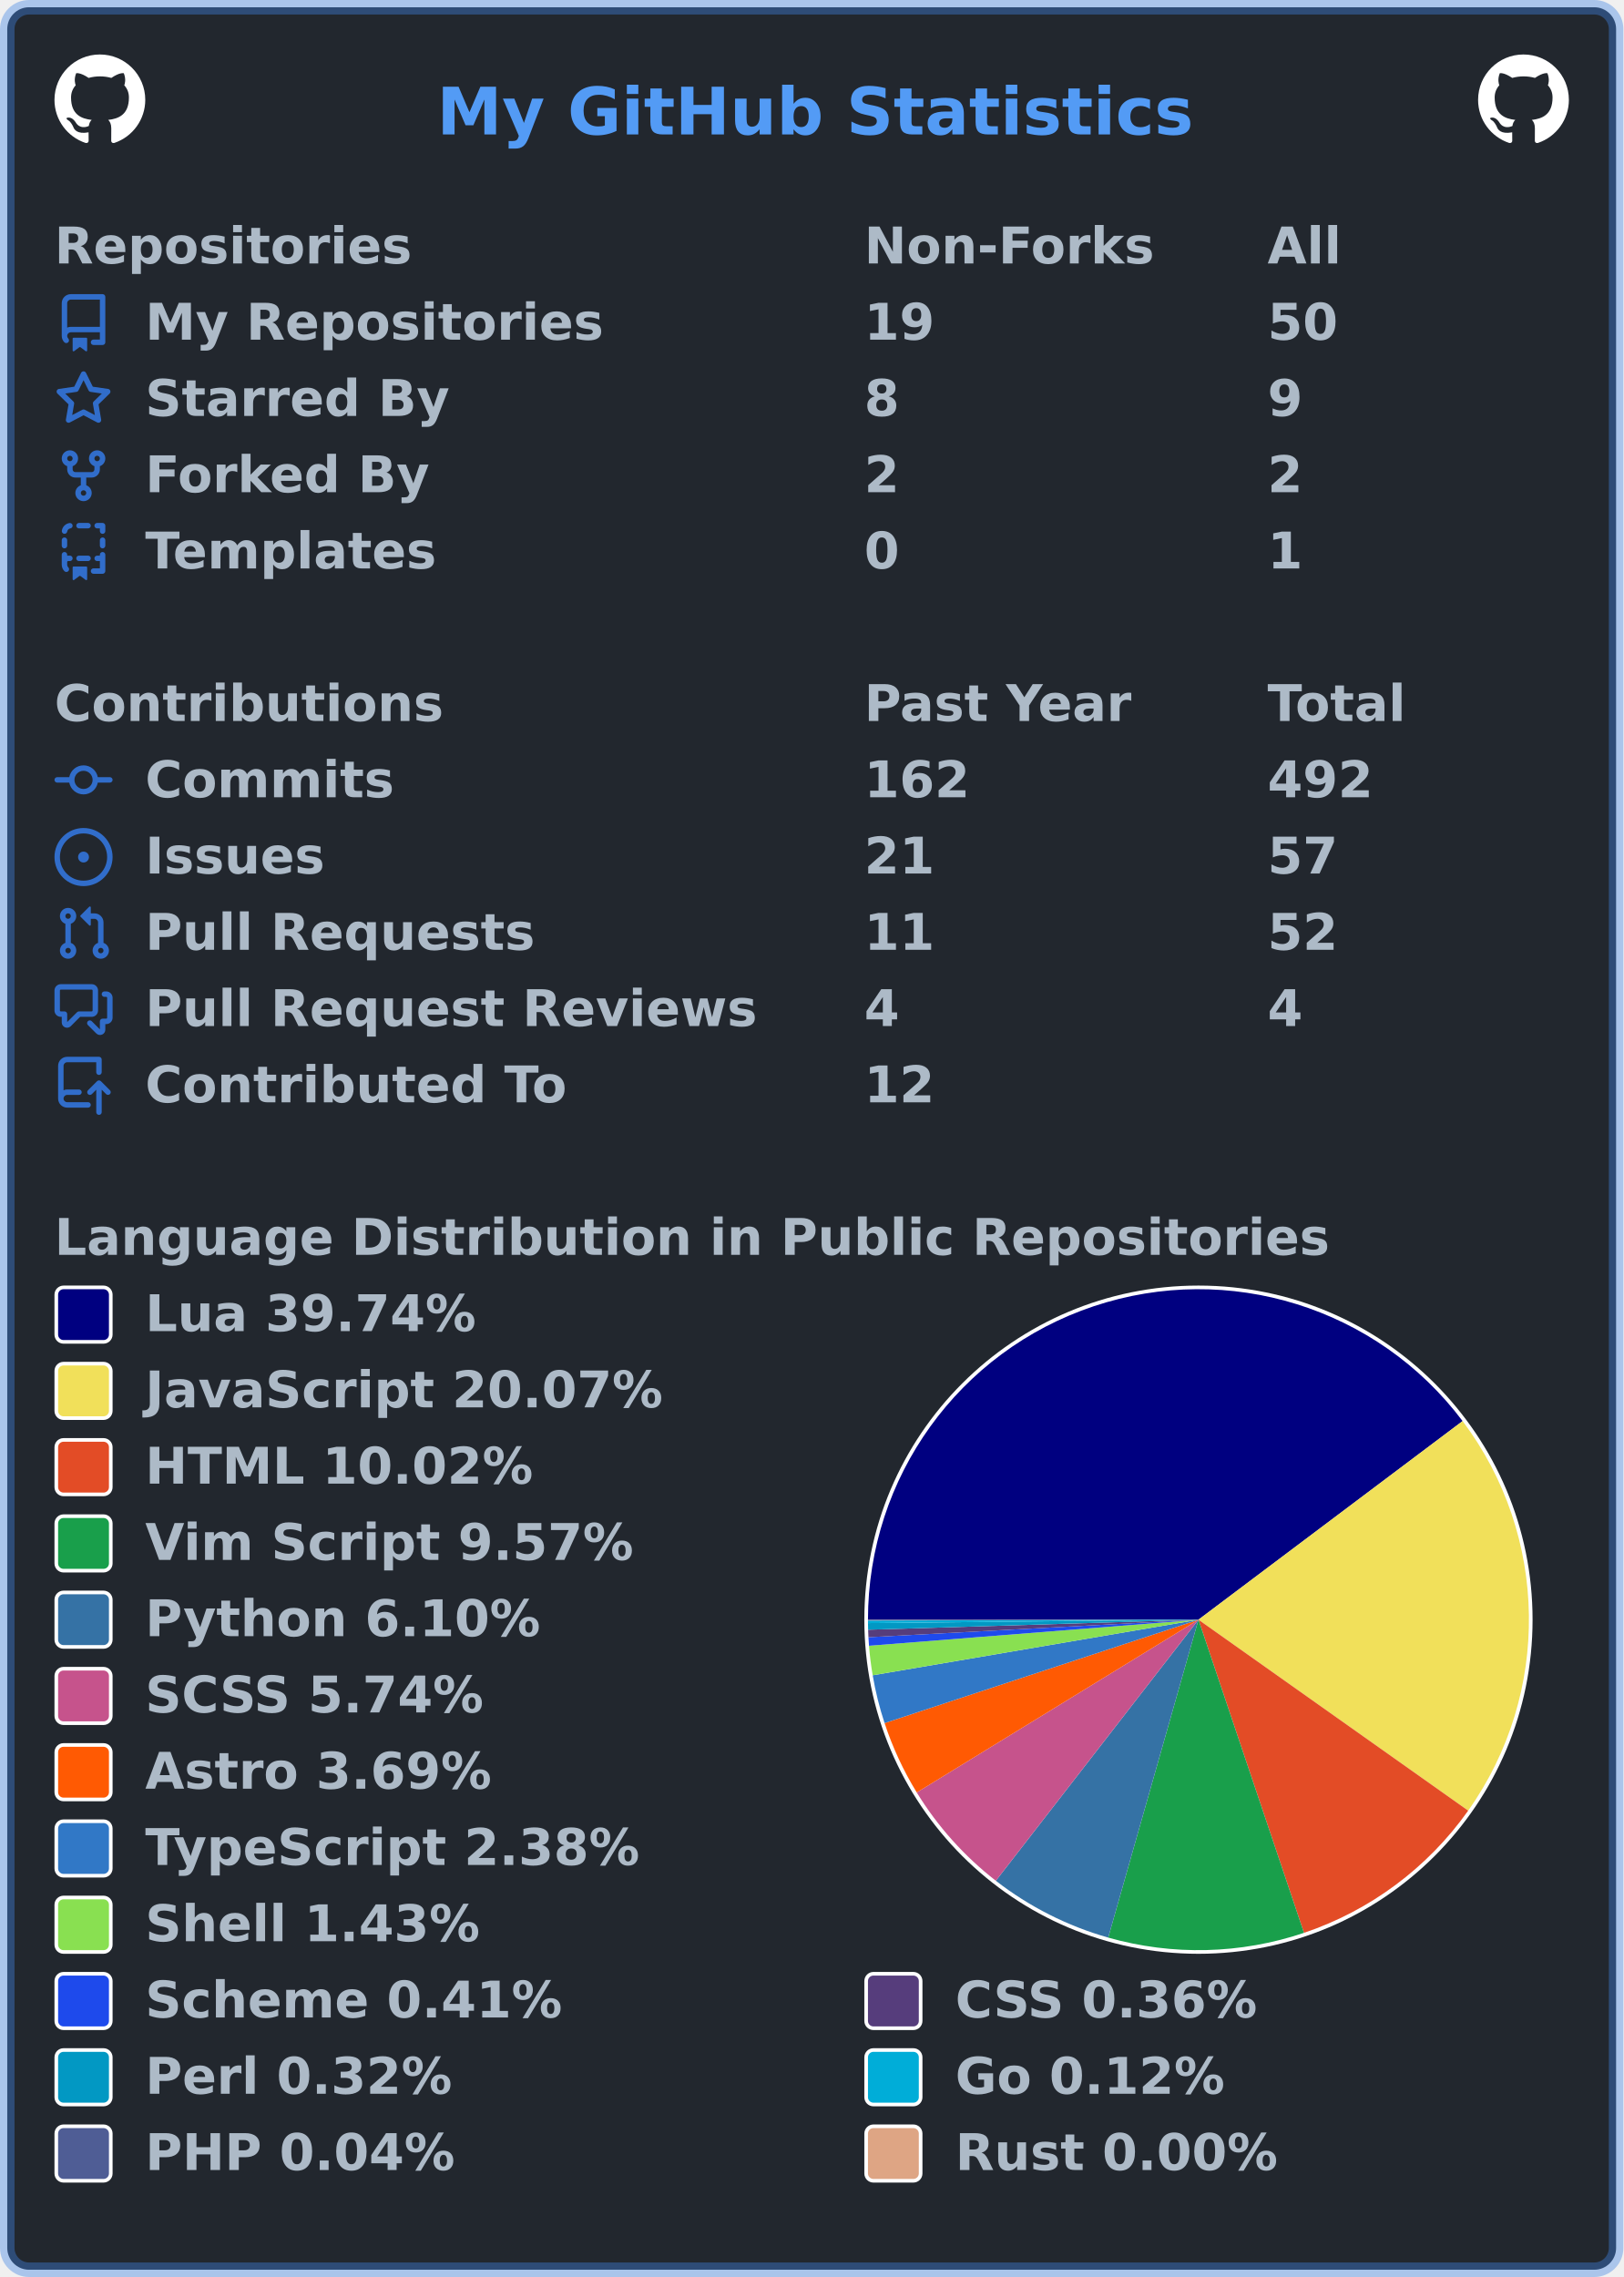
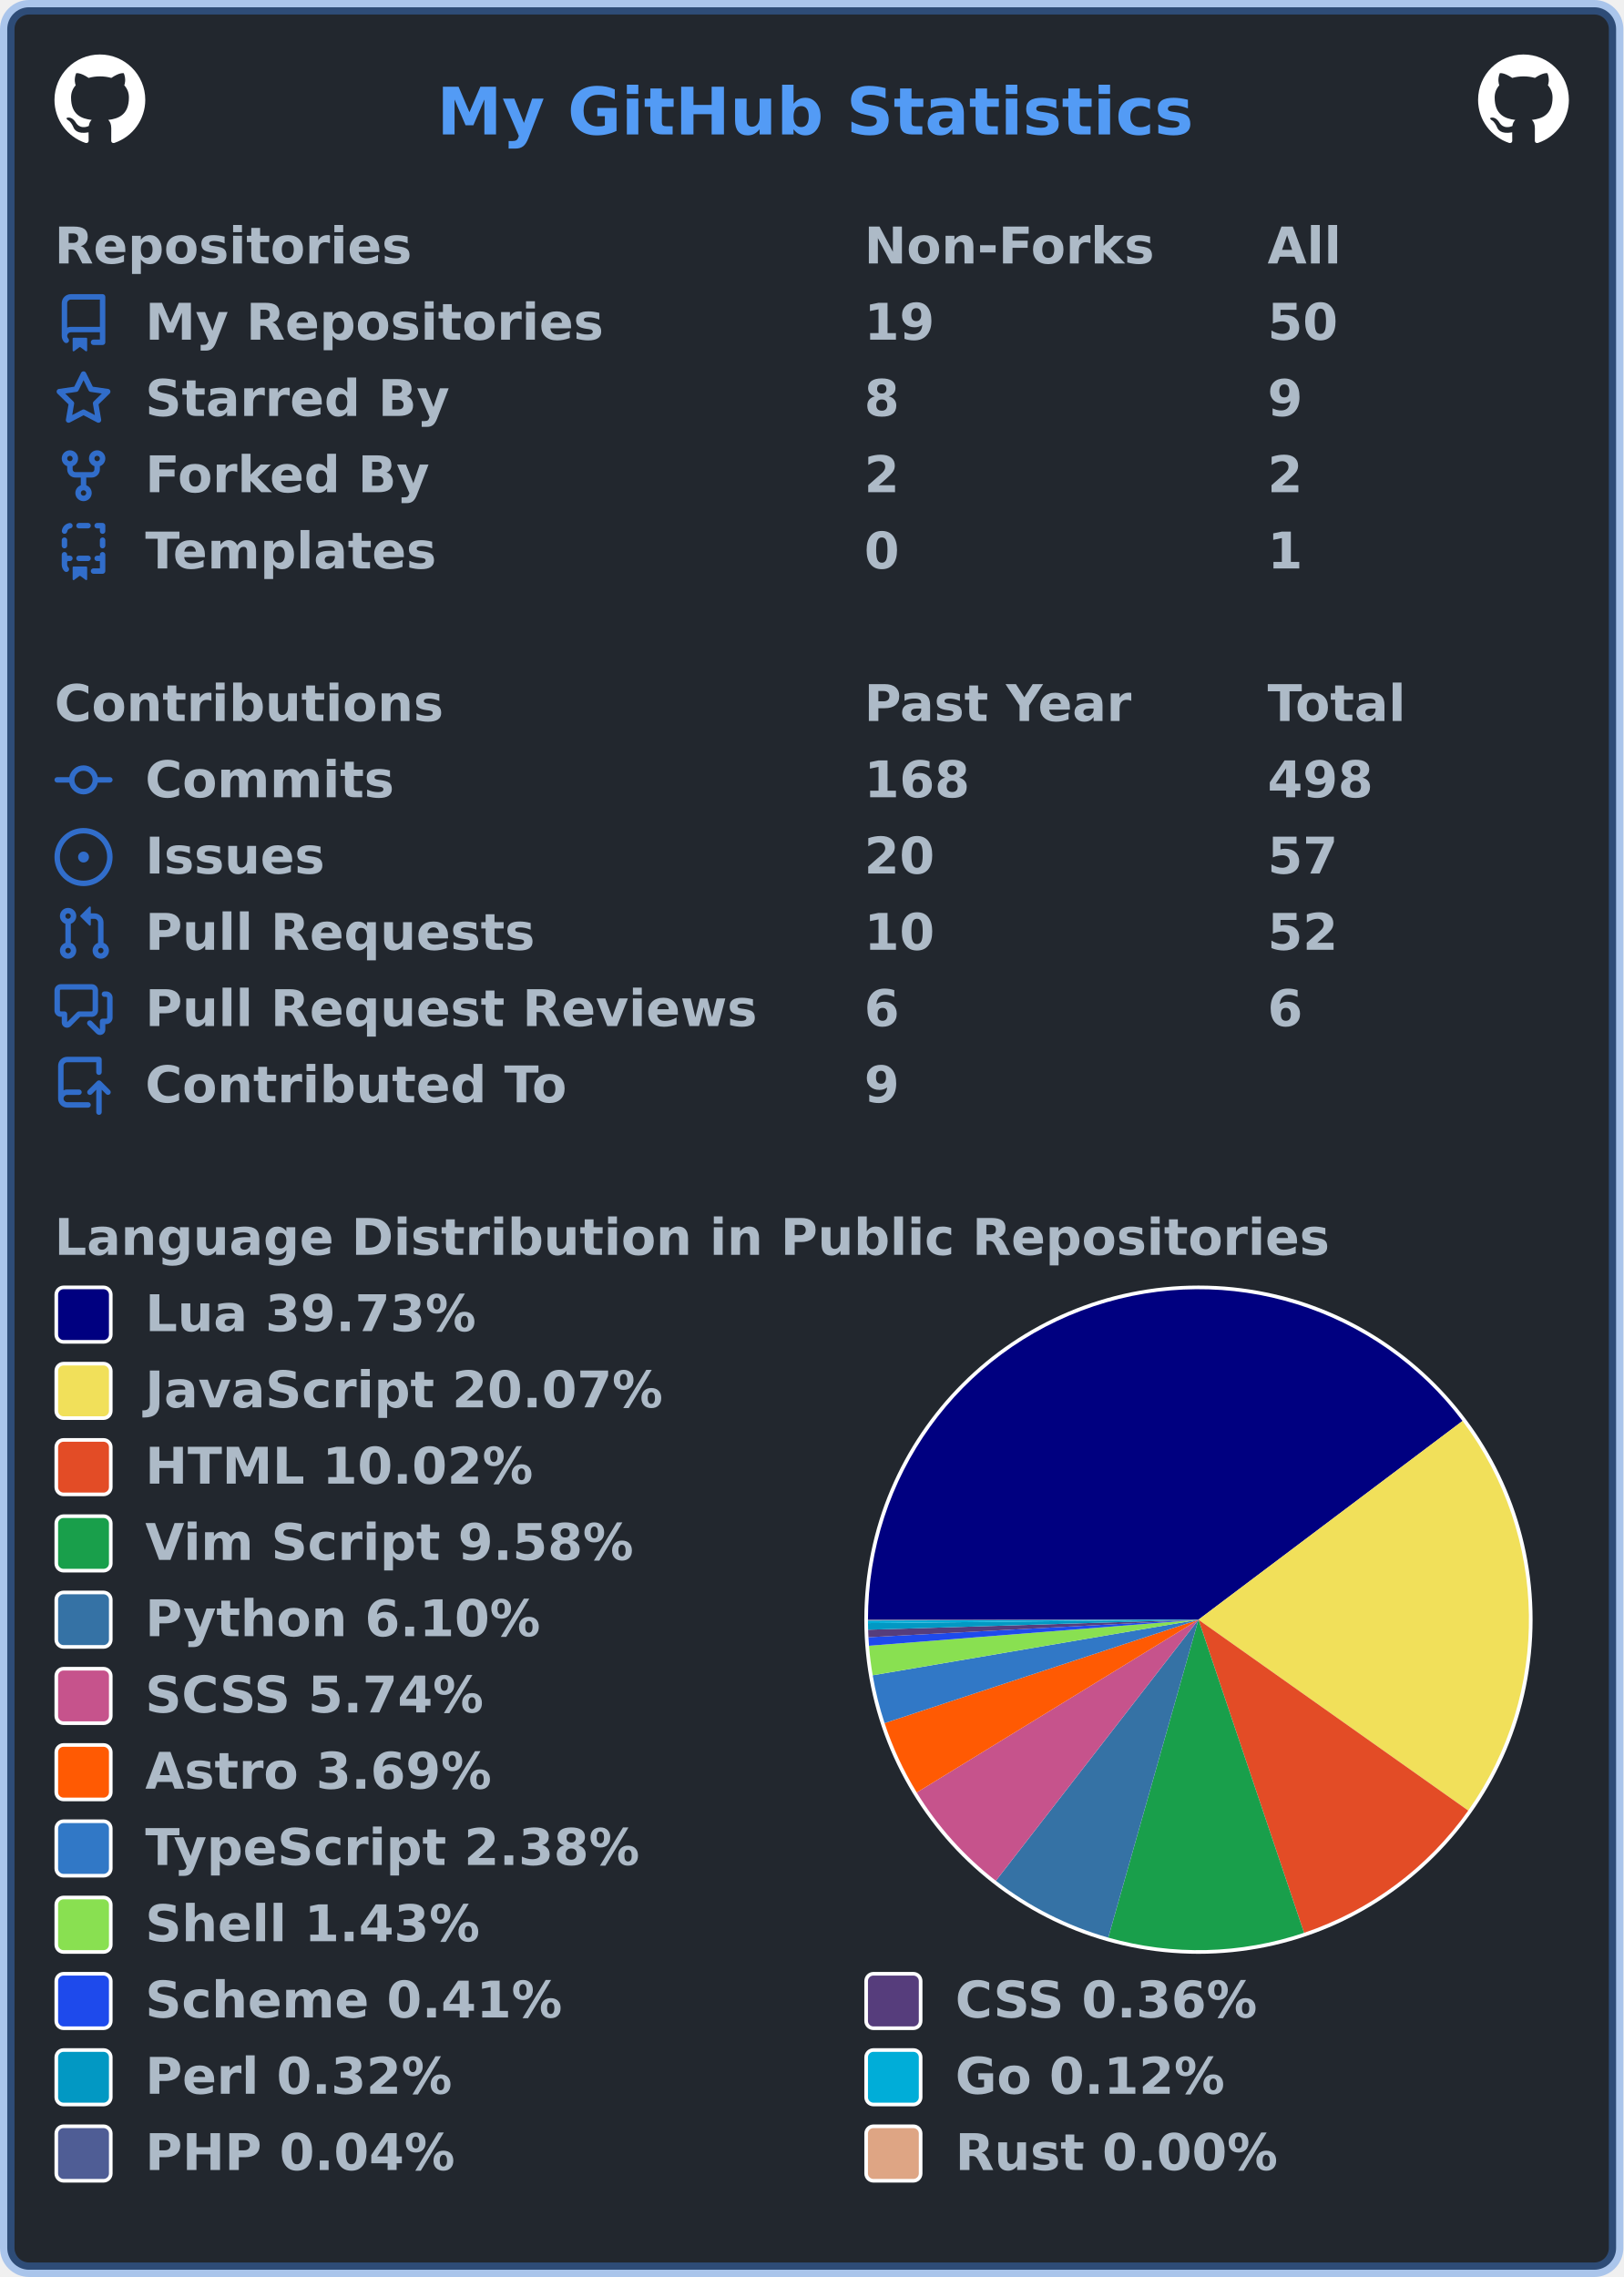
<svg xmlns="http://www.w3.org/2000/svg" width="447" height="627" viewBox="0 0 447 627" lang="en" xml:lang="en">
  <rect x="2" y="2" stroke-width="4" rx="6" width="443" height="623" stroke="rgba(65,132,228,0.4)" fill="#22272e" />
  <g font-weight="600" font-size="110pt" font-family="Verdana,Geneva,DejaVu Sans,sans-serif" text-rendering="geometricPrecision">
    <text x="978" y="301" lengthAdjust="spacingAndGlyphs" textLength="1671" transform="scale(0.123)" fill="#539bf5">My GitHub Statistics</text>
    <svg x="15" y="15" width="25" height="25" viewBox="0 0 16 16">
      <path fill="#ffffff" fill-rule="evenodd" d="M8 0C3.58 0 0 3.58 0 8c0 3.54 2.29 6.53 5.47 7.59.4.07.55-.17.55-.38 0-.19-.01-.82-.01-1.49-2.01.37-2.53-.49-2.69-.94-.09-.23-.48-.94-.82-1.13-.28-.15-.68-.52-.01-.53.63-.01 1.08.58 1.23.82.72 1.21 1.87.87 2.33.66.07-.52.28-.87.51-1.07-1.78-.2-3.64-.89-3.64-3.95 0-.87.31-1.59.82-2.15-.08-.2-.36-1.02.08-2.12 0 0 .67-.21 2.2.82.64-.18 1.32-.27 2-.27.68 0 1.36.09 2 .27 1.53-1.04 2.2-.82 2.2-.82.44 1.1.16 1.92.08 2.12.51.56.82 1.27.82 2.15 0 3.07-1.87 3.75-3.65 3.95.29.25.54.73.54 1.48 0 1.07-.01 1.93-.01 2.2 0 .21.15.46.55.38A8.013 8.013 0 0016 8c0-4.42-3.58-8-8-8z" />
    </svg>
    <svg x="407" y="15" width="25" height="25" viewBox="0 0 16 16">
      <path fill="#ffffff" fill-rule="evenodd" d="M8 0C3.58 0 0 3.58 0 8c0 3.54 2.29 6.53 5.47 7.59.4.07.55-.17.55-.38 0-.19-.01-.82-.01-1.49-2.01.37-2.53-.49-2.69-.94-.09-.23-.48-.94-.82-1.13-.28-.15-.68-.52-.01-.53.63-.01 1.08.58 1.23.82.72 1.21 1.87.87 2.33.66.07-.52.28-.87.51-1.07-1.78-.2-3.64-.89-3.64-3.95 0-.87.31-1.59.82-2.15-.08-.2-.36-1.02.08-2.12 0 0 .67-.21 2.2.82.64-.18 1.32-.27 2-.27.68 0 1.36.09 2 .27 1.53-1.04 2.2-.82 2.2-.82.44 1.1.16 1.92.08 2.12.51.56.82 1.27.82 2.15 0 3.07-1.87 3.75-3.65 3.95.29.25.54.73.54 1.48 0 1.07-.01 1.93-.01 2.2 0 .21.15.46.55.38A8.013 8.013 0 0016 8c0-4.42-3.58-8-8-8z" />
    </svg>
    <g transform="translate(0, 60)" fill="#adbac7">
      <g transform="translate(15, 0)">
        <g transform="scale(0.095)">
          <text x="0" y="132" textLength="1020" lengthAdjust="spacingAndGlyphs">Repositories</text>
          <text x="2347" y="132" textLength="832" lengthAdjust="spacingAndGlyphs">Non-Forks</text>
          <text x="3516" y="132" textLength="206" lengthAdjust="spacingAndGlyphs">All</text>
        </g>
      </g>
      <g transform="translate(15, 21)">
        <path fill="#316dca" fill-rule="evenodd" d="M2 2.5A2.5 2.5 0 014.5 0h8.75a.75.75 0 01.75.75v12.5a.75.75 0 01-.75.75h-2.5a.75.75 0 110-1.5h1.75v-2h-8a1 1 0 00-.714 1.7.75.75 0 01-1.072 1.05A2.495 2.495 0 012 11.5v-9zm10.5-1V9h-8c-.356 0-.694.074-1 .208V2.5a1 1 0 011-1h8zM5 12.25v3.25a.25.25 0 00.4.2l1.45-1.087a.25.25 0 01.3 0L8.6 15.7a.25.25 0 00.4-.2v-3.25a.25.25 0 00-.25-.25h-3.5a.25.25 0 00-.25.25z" />
        <g transform="scale(0.095)">
          <text lengthAdjust="spacingAndGlyphs" textLength="1312" x="263" y="132">My Repositories</text>
          <text lengthAdjust="spacingAndGlyphs" textLength="210" x="2347" y="132">19</text>
          <text lengthAdjust="spacingAndGlyphs" textLength="210" x="3516" y="132">50</text>
        </g>
      </g>
      <g transform="translate(15, 42)">
        <path fill="#316dca" fill-rule="evenodd" d="M8 .25a.75.75 0 01.673.418l1.882 3.815 4.21.612a.75.75 0 01.416 1.279l-3.046 2.97.719 4.192a.75.75 0 01-1.088.791L8 12.347l-3.766 1.98a.75.75 0 01-1.088-.79l.72-4.194L.818 6.374a.75.75 0 01.416-1.28l4.21-.611L7.327.668A.75.75 0 018 .25zm0 2.445L6.615 5.5a.75.75 0 01-.564.41l-3.097.45 2.24 2.184a.75.75 0 01.216.664l-.528 3.084 2.769-1.456a.75.75 0 01.698 0l2.77 1.456-.53-3.084a.75.75 0 01.216-.664l2.24-2.183-3.096-.45a.75.75 0 01-.564-.41L8 2.694v.001z" />
        <g transform="scale(0.095)">
          <text lengthAdjust="spacingAndGlyphs" textLength="874" x="263" y="132">Starred By</text>
          <text lengthAdjust="spacingAndGlyphs" textLength="105" x="2347" y="132">8</text>
          <text lengthAdjust="spacingAndGlyphs" textLength="105" x="3516" y="132">9</text>
        </g>
      </g>
      <g transform="translate(15, 63)">
        <path fill="#316dca" fill-rule="evenodd" d="M5 3.25a.75.75 0 11-1.5 0 .75.75 0 011.5 0zm0 2.122a2.25 2.25 0 10-1.5 0v.878A2.25 2.25 0 005.75 8.5h1.5v2.128a2.251 2.251 0 101.5 0V8.5h1.5a2.25 2.25 0 002.25-2.25v-.878a2.25 2.25 0 10-1.5 0v.878a.75.75 0 01-.75.75h-4.5A.75.75 0 015 6.25v-.878zm3.75 7.378a.75.75 0 11-1.5 0 .75.75 0 011.5 0zm3-8.75a.75.75 0 100-1.5.75.75 0 000 1.5z" />
        <g transform="scale(0.095)">
          <text lengthAdjust="spacingAndGlyphs" textLength="828" x="263" y="132">Forked By</text>
          <text lengthAdjust="spacingAndGlyphs" textLength="105" x="2347" y="132">2</text>
          <text lengthAdjust="spacingAndGlyphs" textLength="105" x="3516" y="132">2</text>
        </g>
      </g>
      <g transform="translate(15, 84)">
        <path fill="#316dca" fill-rule="evenodd" d="M6 .75A.75.75 0 016.75 0h2.5a.75.75 0 010 1.5h-2.5A.75.75 0 016 .75zm5 0a.75.75 0 01.75-.75h1.5a.75.75 0 01.75.75v1.5a.75.75 0 01-1.5 0V1.5h-.75A.75.75 0 0111 .75zM4.992.662a.75.75 0 01-.636.848c-.436.063-.783.41-.846.846a.75.75 0 01-1.485-.212A2.501 2.501 0 014.144.025a.75.75 0 01.848.637zM2.75 4a.75.75 0 01.75.75v1.5a.75.75 0 01-1.5 0v-1.5A.75.75 0 012.75 4zm10.5 0a.75.75 0 01.75.75v1.5a.75.75 0 01-1.5 0v-1.5a.75.75 0 01.75-.75zM2.75 8a.75.75 0 01.75.75v.268A1.72 1.72 0 013.75 9h.5a.75.75 0 010 1.5h-.5a.25.25 0 00-.25.25v.75c0 .28.114.532.3.714a.75.75 0 01-1.05 1.072A2.495 2.495 0 012 11.5V8.75A.75.75 0 012.75 8zm10.5 0a.75.75 0 01.75.75v4.5a.75.75 0 01-.75.75h-2.5a.75.75 0 010-1.5h1.75v-2h-.75a.75.75 0 010-1.5h.75v-.25a.75.75 0 01.75-.75zM6 9.75A.75.75 0 016.75 9h2.5a.75.75 0 010 1.5h-2.5A.75.75 0 016 9.75zm-1 2.5v3.25a.25.25 0 00.4.2l1.45-1.087a.25.25 0 01.3 0L8.6 15.7a.25.25 0 00.4-.2v-3.25a.25.25 0 00-.25-.25h-3.5a.25.25 0 00-.25.25z" />
        <g transform="scale(0.095)">
          <text lengthAdjust="spacingAndGlyphs" textLength="868" x="263" y="132">Templates</text>
          <text lengthAdjust="spacingAndGlyphs" textLength="105" x="2347" y="132">0</text>
          <text lengthAdjust="spacingAndGlyphs" textLength="105" x="3516" y="132">1</text>
        </g>
      </g>
    </g>
    <g transform="translate(0, 186)" fill="#adbac7">
      <g transform="translate(15, 0)">
        <g transform="scale(0.095)">
          <text x="0" y="132" textLength="1112" lengthAdjust="spacingAndGlyphs">Contributions</text>
          <text x="2347" y="132" textLength="774" lengthAdjust="spacingAndGlyphs">Past Year</text>
          <text x="3516" y="132" textLength="414" lengthAdjust="spacingAndGlyphs">Total</text>
        </g>
      </g>
      <g transform="translate(15, 21)">
        <path fill="#316dca" fill-rule="evenodd" d="M10.5 7.75a2.5 2.5 0 11-5 0 2.5 2.5 0 015 0zm1.43.75a4.002 4.002 0 01-7.86 0H.75a.75.75 0 110-1.5h3.32a4.001 4.001 0 017.86 0h3.32a.75.75 0 110 1.5h-3.32z" />
        <g transform="scale(0.095)">
          <text lengthAdjust="spacingAndGlyphs" textLength="734" x="263" y="132">Commits</text>
-           <text lengthAdjust="spacingAndGlyphs" textLength="315" x="2347" y="132">162</text>
-           <text lengthAdjust="spacingAndGlyphs" textLength="315" x="3516" y="132">492</text>
+           <text lengthAdjust="spacingAndGlyphs" textLength="315" x="2347" y="132">168</text>
+           <text lengthAdjust="spacingAndGlyphs" textLength="315" x="3516" y="132">498</text>
        </g>
      </g>
      <g transform="translate(15, 42)">
        <path fill="#316dca" d="M8 9.5a1.5 1.5 0 100-3 1.5 1.5 0 000 3z" />
        <path fill="#316dca" fill-rule="evenodd" d="M8 0a8 8 0 100 16A8 8 0 008 0zM1.5 8a6.5 6.5 0 1113 0 6.5 6.5 0 01-13 0z" />
        <g transform="scale(0.095)">
          <text lengthAdjust="spacingAndGlyphs" textLength="512" x="263" y="132">Issues</text>
-           <text lengthAdjust="spacingAndGlyphs" textLength="210" x="2347" y="132">21</text>
+           <text lengthAdjust="spacingAndGlyphs" textLength="210" x="2347" y="132">20</text>
          <text lengthAdjust="spacingAndGlyphs" textLength="210" x="3516" y="132">57</text>
        </g>
      </g>
      <g transform="translate(15, 63)">
        <path fill="#316dca" fill-rule="evenodd" d="M7.177 3.073L9.573.677A.25.25 0 0110 .854v4.792a.25.25 0 01-.427.177L7.177 3.427a.25.25 0 010-.354zM3.75 2.5a.75.75 0 100 1.5.75.75 0 000-1.5zm-2.25.75a2.25 2.25 0 113 2.122v5.256a2.251 2.251 0 11-1.5 0V5.372A2.25 2.25 0 011.5 3.25zM11 2.5h-1V4h1a1 1 0 011 1v5.628a2.251 2.251 0 101.5 0V5A2.5 2.5 0 0011 2.5zm1 10.25a.75.75 0 111.5 0 .75.75 0 01-1.5 0zM3.75 12a.75.75 0 100 1.5.75.75 0 000-1.5z" />
        <g transform="scale(0.095)">
          <text lengthAdjust="spacingAndGlyphs" textLength="1113" x="263" y="132">Pull Requests</text>
-           <text lengthAdjust="spacingAndGlyphs" textLength="210" x="2347" y="132">11</text>
+           <text lengthAdjust="spacingAndGlyphs" textLength="210" x="2347" y="132">10</text>
          <text lengthAdjust="spacingAndGlyphs" textLength="210" x="3516" y="132">52</text>
        </g>
      </g>
      <g transform="translate(15, 84)">
        <path fill="#316dca" fill-rule="evenodd" d="M1.5 2.75a.25.25 0 01.25-.25h8.5a.25.25 0 01.25.25v5.5a.25.25 0 01-.25.25h-3.5a.75.75 0 00-.53.22L3.5 11.44V9.25a.75.75 0 00-.75-.75h-1a.25.25 0 01-.25-.25v-5.5zM1.75 1A1.75 1.75 0 000 2.75v5.5C0 9.216.784 10 1.75 10H2v1.543a1.457 1.457 0 002.487 1.03L7.061 10h3.189A1.75 1.75 0 0012 8.25v-5.5A1.75 1.75 0 0010.25 1h-8.5zM14.5 4.75a.25.25 0 00-.25-.25h-.5a.75.75 0 110-1.5h.5c.966 0 1.75.784 1.75 1.75v5.5A1.75 1.75 0 0114.25 12H14v1.543a1.457 1.457 0 01-2.487 1.03L9.22 12.28a.75.75 0 111.06-1.06l2.22 2.22v-2.19a.75.75 0 01.75-.75h1a.25.25 0 00.25-.25v-5.5z" />
        <g transform="scale(0.095)">
          <text lengthAdjust="spacingAndGlyphs" textLength="1762" x="263" y="132">Pull Request Reviews</text>
-           <text lengthAdjust="spacingAndGlyphs" textLength="105" x="2347" y="132">4</text>
-           <text lengthAdjust="spacingAndGlyphs" textLength="105" x="3516" y="132">4</text>
+           <text lengthAdjust="spacingAndGlyphs" textLength="105" x="2347" y="132">6</text>
+           <text lengthAdjust="spacingAndGlyphs" textLength="105" x="3516" y="132">6</text>
        </g>
      </g>
      <g transform="translate(15, 105)">
        <path fill="#316dca" fill-rule="evenodd" d="M1 2.5A2.5 2.5 0 013.5 0h8.75a.75.75 0 01.75.75v3.5a.75.75 0 01-1.5 0V1.5h-8a1 1 0 00-1 1v6.708A2.492 2.492 0 013.5 9h3.25a.75.75 0 010 1.5H3.5a1 1 0 100 2h5.75a.75.75 0 010 1.5H3.5A2.5 2.5 0 011 11.5v-9zm13.23 7.79a.75.75 0 001.06-1.06l-2.505-2.505a.75.75 0 00-1.06 0L9.22 9.229a.75.75 0 001.06 1.061l1.225-1.224v6.184a.75.75 0 001.5 0V9.066l1.224 1.224z" />
        <g transform="scale(0.095)">
          <text lengthAdjust="spacingAndGlyphs" textLength="1234" x="263" y="132">Contributed To</text>
-           <text lengthAdjust="spacingAndGlyphs" textLength="210" x="2347" y="132">12</text>
+           <text lengthAdjust="spacingAndGlyphs" textLength="105" x="2347" y="132">9</text>
        </g>
      </g>
    </g>
    <g transform="translate(0, 333)" fill="#adbac7">
      <g transform="translate(15, 0)">
        <g transform="scale(0.095)">
          <text x="0" y="132" textLength="3652" lengthAdjust="spacingAndGlyphs">Language Distribution in Public Repositories</text>
        </g>
      </g>
      <g transform="translate(238, 21)">
        <circle cx="92" cy="92" r="92" fill="#ffffff" />
      </g>
      <g transform="translate(239, 22)">
        <g>
-           <path fill-rule="evenodd" fill="#000080" d="M 0.0,91 A 91 91 0 0 1 163.734 36.312 L 91,91 Z" />
-           <path fill-rule="evenodd" fill="#f1e05a" d="M 163.734,36.312 A 91 91 0 0 1 165.271 143.582 L 91,91 Z" />
-           <path fill-rule="evenodd" fill="#e34c26" d="M 165.271,143.582 A 91 91 0 0 1 120.057 177.236 L 91,91 Z" />
-           <path fill-rule="evenodd" fill="#199f4b" d="M 120.057,177.236 A 91 91 0 0 1 66.153 178.542 L 91,91 Z" />
-           <path fill-rule="evenodd" fill="#3572A5" d="M 66.153,178.542 A 91 91 0 0 1 35.21 162.892 L 91,91 Z" />
-           <path fill-rule="evenodd" fill="#c6538c" d="M 35.21,162.892 A 91 91 0 0 1 13.43 138.58 L 91,91 Z" />
-           <path fill-rule="evenodd" fill="#ff5a03" d="M 13.43,138.58 A 91 91 0 0 1 4.57 119.476 L 91,91 Z" />
-           <path fill-rule="evenodd" fill="#3178c6" d="M 4.57,119.476 A 91 91 0 0 1 1.297 106.309 L 91,91 Z" />
-           <path fill-rule="evenodd" fill="#89e051" d="M 1.297,106.309 A 91 91 0 0 1 0.284 98.185 L 91,91 Z" />
-           <path fill-rule="evenodd" fill="#1e4aec" d="M 0.284,98.185 A 91 91 0 0 1 0.128 95.832 L 91,91 Z" />
-           <path fill-rule="evenodd" fill="#563d7c" d="M 0.128,95.832 A 91 91 0 0 1 0.042 93.763 L 91,91 Z" />
-           <path fill-rule="evenodd" fill="#0298c3" d="M 0.042,93.763 A 91 91 0 0 1 0.005 91.94 L 91,91 Z" />
-           <path fill-rule="evenodd" fill="#00ADD8" d="M 0.005,91.94 A 91 91 0 0 1 0 91.242 L 91,91 Z" />
-           <path fill-rule="evenodd" fill="#4F5D95" d="M 0,91.242 A 91 91 0 0 1 1.7069100266553505e-06 91.018 L 91,91 Z" />
-           <path fill-rule="evenodd" fill="#dea584" d="M 1.7069100266553505e-06,91.018 A 91 91 0 0 1 0.0 91 L 91,91 Z" />
+           <path fill-rule="evenodd" fill="#000080" d="M 0.0,91 A 91 91 0 0 1 163.711 36.282 L 91,91 Z" />
+           <path fill-rule="evenodd" fill="#f1e05a" d="M 163.711,36.282 A 91 91 0 0 1 165.285 143.561 L 91,91 Z" />
+           <path fill-rule="evenodd" fill="#e34c26" d="M 165.285,143.561 A 91 91 0 0 1 120.075 177.23 L 91,91 Z" />
+           <path fill-rule="evenodd" fill="#199f4b" d="M 120.075,177.23 A 91 91 0 0 1 66.166 178.546 L 91,91 Z" />
+           <path fill-rule="evenodd" fill="#3572A5" d="M 66.166,178.546 A 91 91 0 0 1 35.217 162.898 L 91,91 Z" />
+           <path fill-rule="evenodd" fill="#c6538c" d="M 35.217,162.898 A 91 91 0 0 1 13.432 138.584 L 91,91 Z" />
+           <path fill-rule="evenodd" fill="#ff5a03" d="M 13.432,138.584 A 91 91 0 0 1 4.571 119.479 L 91,91 Z" />
+           <path fill-rule="evenodd" fill="#3178c6" d="M 4.571,119.479 A 91 91 0 0 1 1.297 106.31 L 91,91 Z" />
+           <path fill-rule="evenodd" fill="#89e051" d="M 1.297,106.31 A 91 91 0 0 1 0.284 98.186 L 91,91 Z" />
+           <path fill-rule="evenodd" fill="#1e4aec" d="M 0.284,98.186 A 91 91 0 0 1 0.128 95.833 L 91,91 Z" />
+           <path fill-rule="evenodd" fill="#563d7c" d="M 0.128,95.833 A 91 91 0 0 1 0.042 93.764 L 91,91 Z" />
+           <path fill-rule="evenodd" fill="#0298c3" d="M 0.042,93.764 A 91 91 0 0 1 0.005 91.941 L 91,91 Z" />
+           <path fill-rule="evenodd" fill="#00ADD8" d="M 0.005,91.941 A 91 91 0 0 1 0 91.242 L 91,91 Z" />
+           <path fill-rule="evenodd" fill="#4F5D95" d="M 0,91.242 A 91 91 0 0 1 1.7072819247232474e-06 91.018 L 91,91 Z" />
+           <path fill-rule="evenodd" fill="#dea584" d="M 1.7072819247232474e-06,91.018 A 91 91 0 0 1 0.0 91 L 91,91 Z" />
          <animateTransform attributeName="transform" attributeType="XML" type="rotate" from="0 91 91" to="360 91 91" dur="10s" repeatCount="indefinite" />
        </g>
      </g>
      <g transform="translate(15, 21)">
        <rect x="0.5" y="0.5" rx="2" width="15" height="15" fill="#000080" stroke-width="1" stroke="#ffffff" />
-         <text transform="scale(0.095)" x="263" y="132" textLength="980" lengthAdjust="spacingAndGlyphs">Lua 39.74%</text>
+         <text transform="scale(0.095)" x="263" y="132" textLength="980" lengthAdjust="spacingAndGlyphs">Lua 39.73%</text>
      </g>
      <g transform="translate(15, 42)">
        <rect x="0.5" y="0.5" rx="2" width="15" height="15" fill="#f1e05a" stroke-width="1" stroke="#ffffff" />
        <text transform="scale(0.095)" x="263" y="132" textLength="1516" lengthAdjust="spacingAndGlyphs">JavaScript 20.07%</text>
      </g>
      <g transform="translate(15, 63)">
        <rect x="0.5" y="0.5" rx="2" width="15" height="15" fill="#e34c26" stroke-width="1" stroke="#ffffff" />
        <text transform="scale(0.095)" x="263" y="132" textLength="1142" lengthAdjust="spacingAndGlyphs">HTML 10.02%</text>
      </g>
      <g transform="translate(15, 84)">
        <rect x="0.5" y="0.5" rx="2" width="15" height="15" fill="#199f4b" stroke-width="1" stroke="#ffffff" />
-         <text transform="scale(0.095)" x="263" y="132" textLength="1428" lengthAdjust="spacingAndGlyphs">Vim Script 9.57%</text>
+         <text transform="scale(0.095)" x="263" y="132" textLength="1428" lengthAdjust="spacingAndGlyphs">Vim Script 9.58%</text>
      </g>
      <g transform="translate(15, 105)">
        <rect x="0.5" y="0.5" rx="2" width="15" height="15" fill="#3572A5" stroke-width="1" stroke="#ffffff" />
        <text transform="scale(0.095)" x="263" y="132" textLength="1149" lengthAdjust="spacingAndGlyphs">Python 6.10%</text>
      </g>
      <g transform="translate(15, 126)">
        <rect x="0.5" y="0.5" rx="2" width="15" height="15" fill="#c6538c" stroke-width="1" stroke="#ffffff" />
        <text transform="scale(0.095)" x="263" y="132" textLength="1008" lengthAdjust="spacingAndGlyphs">SCSS 5.74%</text>
      </g>
      <g transform="translate(15, 147)">
        <rect x="0.5" y="0.5" rx="2" width="15" height="15" fill="#ff5a03" stroke-width="1" stroke="#ffffff" />
        <text transform="scale(0.095)" x="263" y="132" textLength="1008" lengthAdjust="spacingAndGlyphs">Astro 3.69%</text>
      </g>
      <g transform="translate(15, 168)">
        <rect x="0.5" y="0.5" rx="2" width="15" height="15" fill="#3178c6" stroke-width="1" stroke="#ffffff" />
        <text transform="scale(0.095)" x="263" y="132" textLength="1462" lengthAdjust="spacingAndGlyphs">TypeScript 2.38%</text>
      </g>
      <g transform="translate(15, 189)">
        <rect x="0.5" y="0.5" rx="2" width="15" height="15" fill="#89e051" stroke-width="1" stroke="#ffffff" />
        <text transform="scale(0.095)" x="263" y="132" textLength="982" lengthAdjust="spacingAndGlyphs">Shell 1.43%</text>
      </g>
      <g transform="translate(15, 210)">
        <rect x="0.5" y="0.5" rx="2" width="15" height="15" fill="#1e4aec" stroke-width="1" stroke="#ffffff" />
        <text transform="scale(0.095)" x="263" y="132" textLength="1242" lengthAdjust="spacingAndGlyphs">Scheme 0.41%</text>
        <rect x="223.5" y="0.5" rx="2" width="15" height="15" fill="#563d7c" stroke-width="1" stroke="#ffffff" />
        <text transform="scale(0.095)" x="2611" y="132" textLength="903" lengthAdjust="spacingAndGlyphs">CSS 0.36%</text>
      </g>
      <g transform="translate(15, 231)">
        <rect x="0.5" y="0.5" rx="2" width="15" height="15" fill="#0298c3" stroke-width="1" stroke="#ffffff" />
        <text transform="scale(0.095)" x="263" y="132" textLength="892" lengthAdjust="spacingAndGlyphs">Perl 0.32%</text>
        <rect x="223.5" y="0.5" rx="2" width="15" height="15" fill="#00ADD8" stroke-width="1" stroke="#ffffff" />
        <text transform="scale(0.095)" x="2611" y="132" textLength="806" lengthAdjust="spacingAndGlyphs">Go 0.12%</text>
      </g>
      <g transform="translate(15, 252)">
        <rect x="0.5" y="0.5" rx="2" width="15" height="15" fill="#4F5D95" stroke-width="1" stroke="#ffffff" />
        <text transform="scale(0.095)" x="263" y="132" textLength="900" lengthAdjust="spacingAndGlyphs">PHP 0.04%</text>
        <rect x="223.5" y="0.5" rx="2" width="15" height="15" fill="#dea584" stroke-width="1" stroke="#ffffff" />
        <text transform="scale(0.095)" x="2611" y="132" textLength="946" lengthAdjust="spacingAndGlyphs">Rust 0.00%</text>
      </g>
    </g>
  </g>
</svg>
